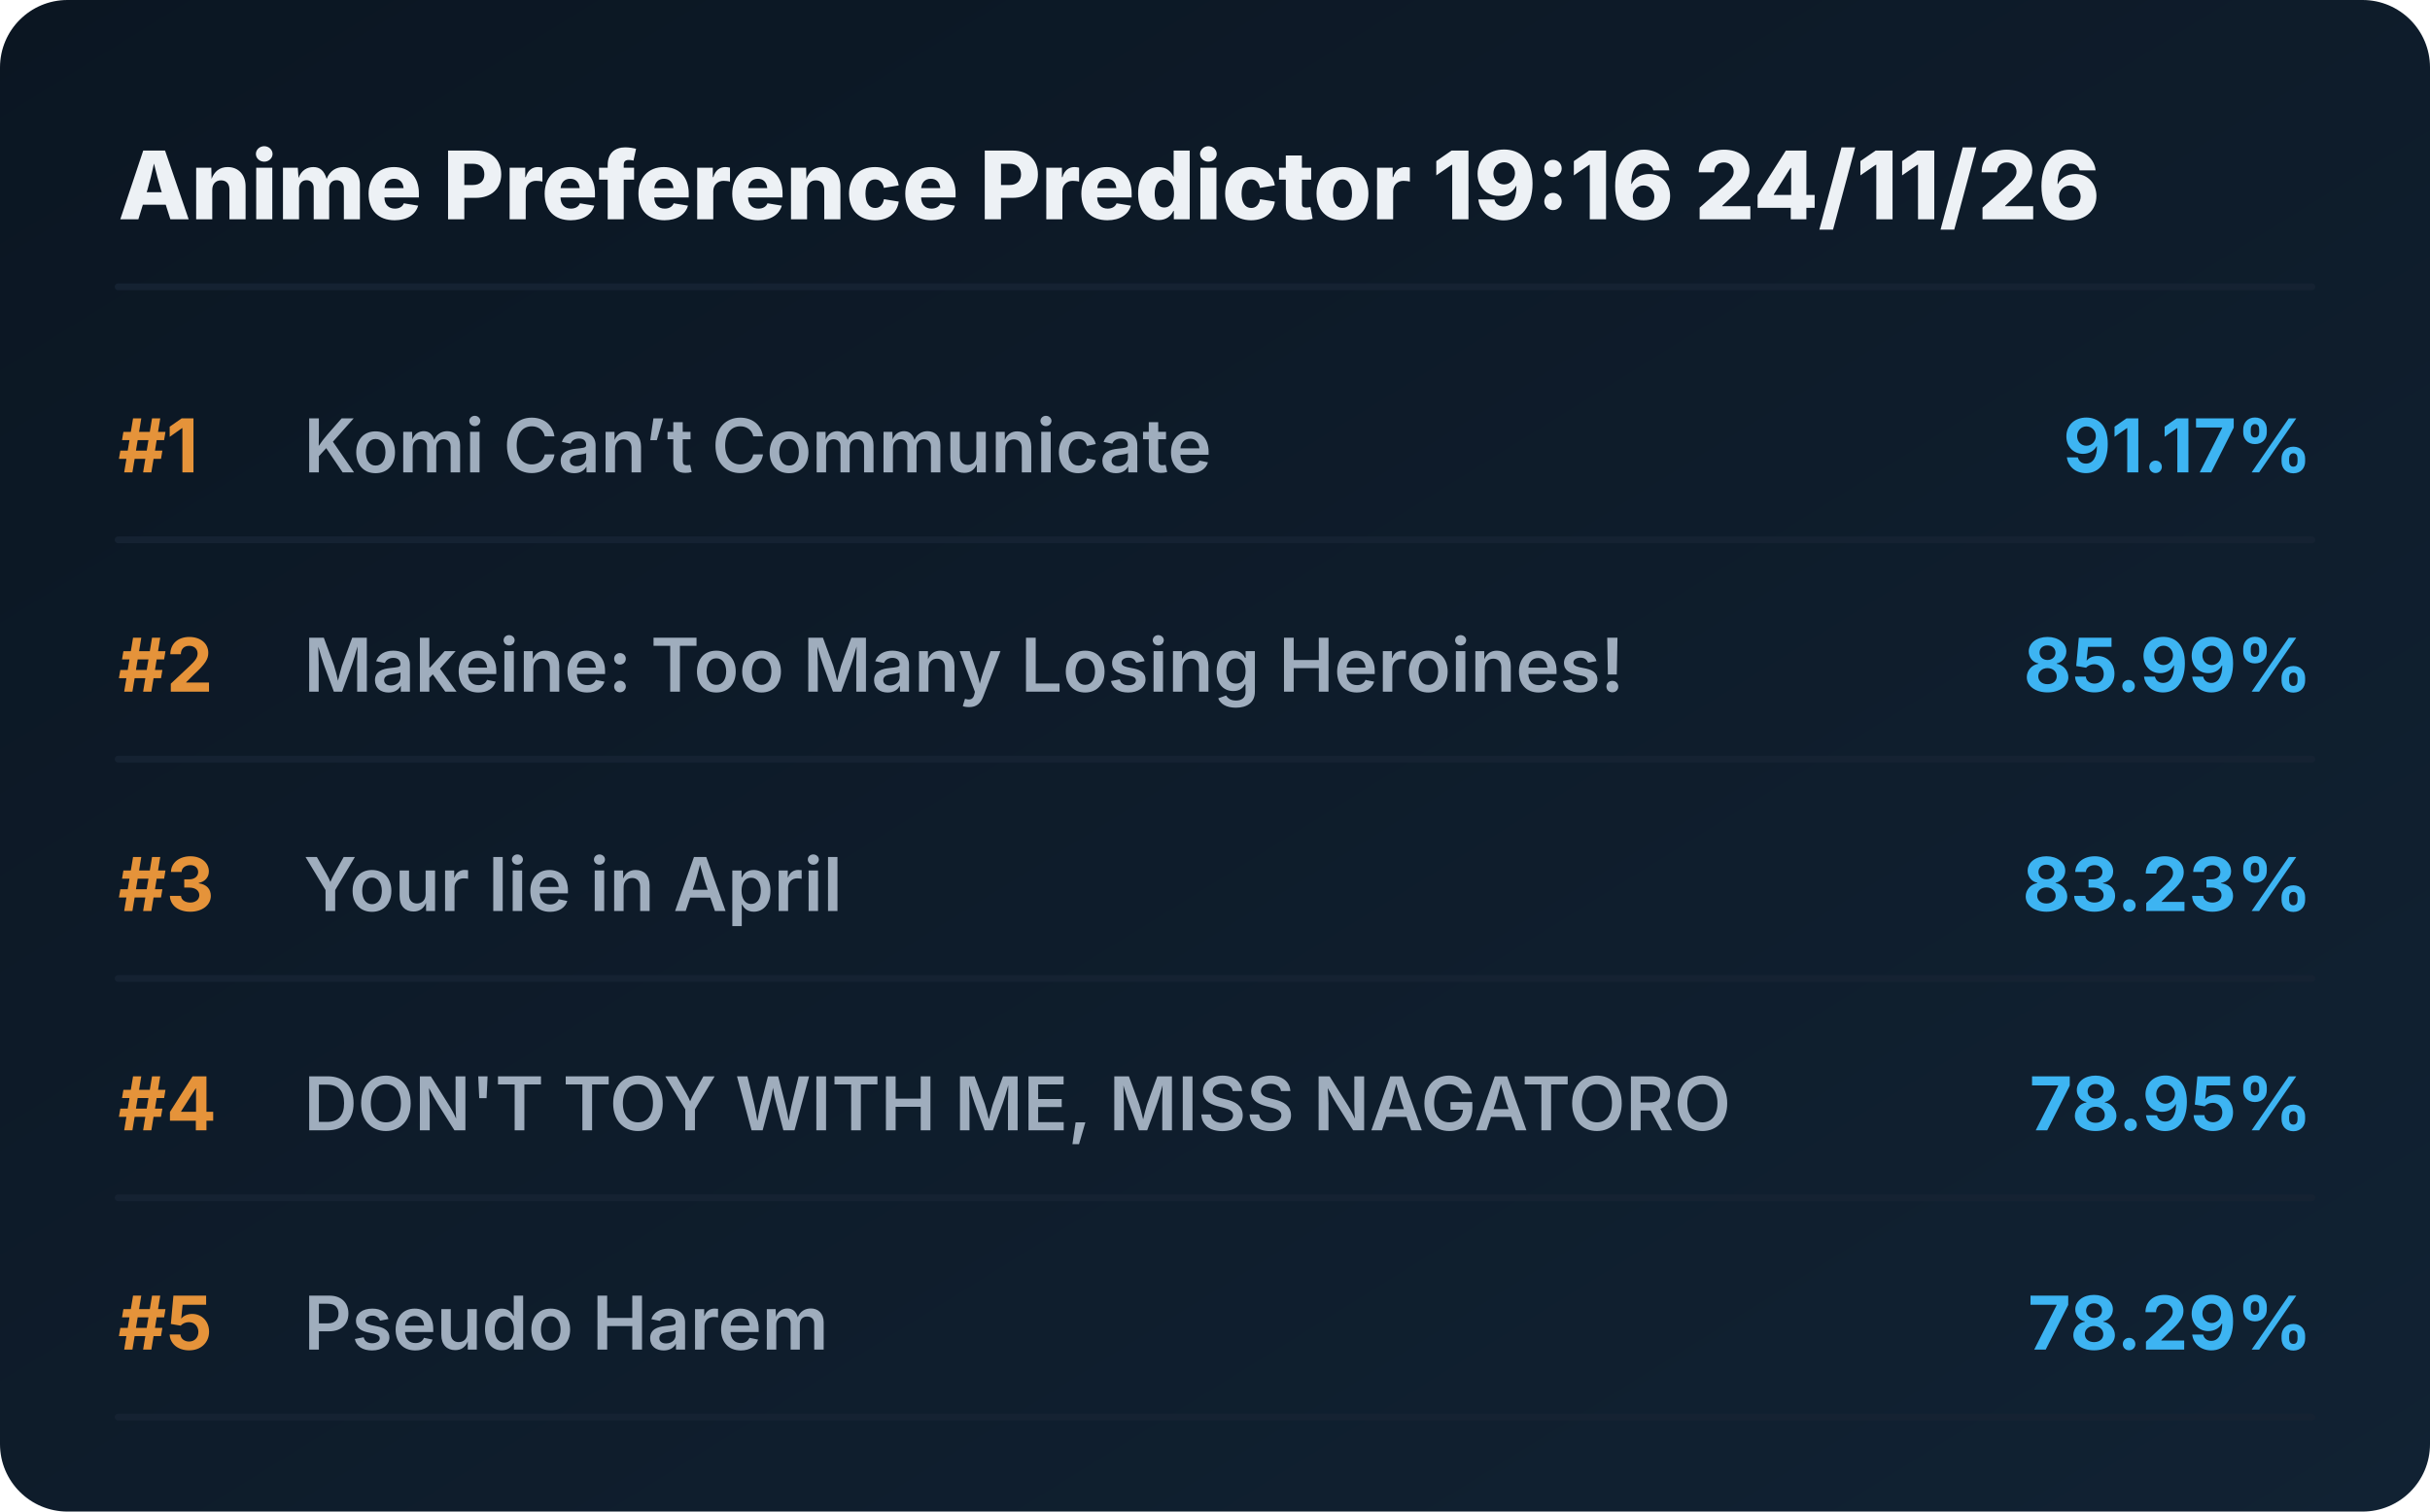
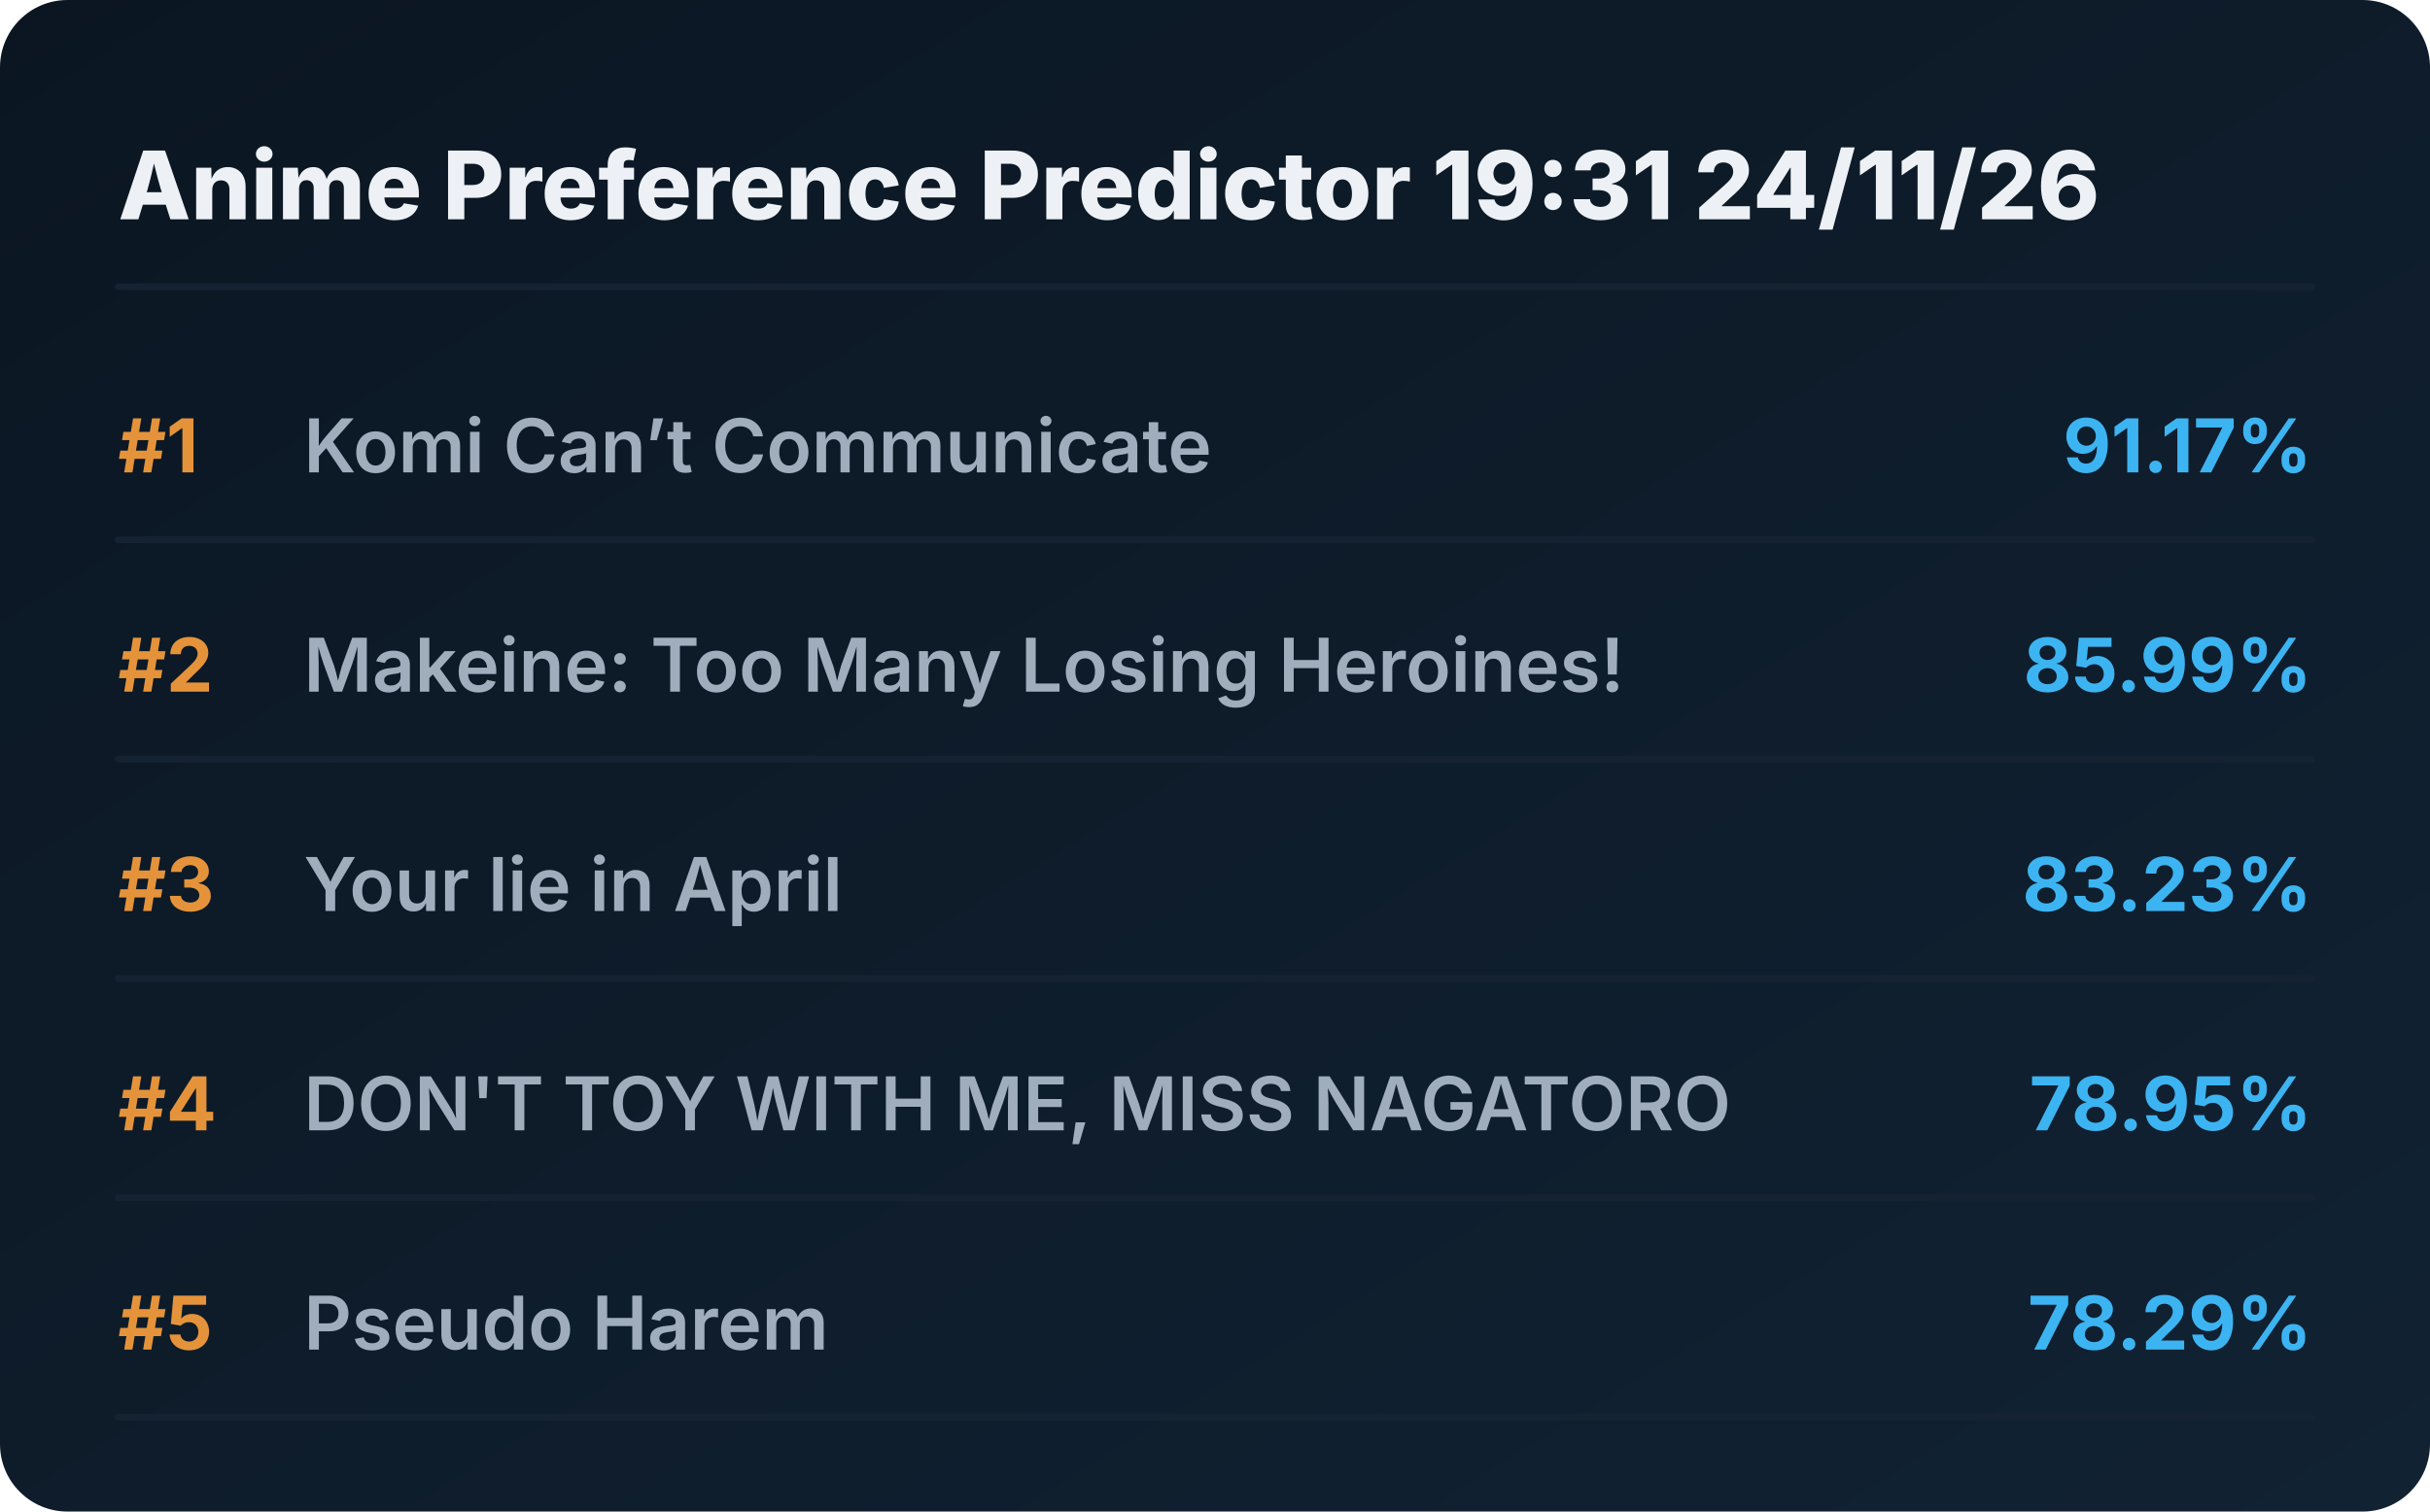
<svg xmlns="http://www.w3.org/2000/svg" viewBox="0 0 720 448" preserveAspectRatio="xMidYMid meet" style="width: 100%; height: auto; max-width: 720px;">
  <defs>
    <linearGradient id="boxGrad" x1="0%" y1="0%" x2="100%" y2="100%">
      <stop offset="0%" stop-color="#0b1622" />
      <stop offset="100%" stop-color="#112233" />
    </linearGradient>
    <clipPath id="titleClip">
      <rect x="90" y="0" width="510" height="100%" />
    </clipPath>
  </defs>
  <style>
    .bg { fill: url(#boxGrad); rx: 20px; }
    .header { font-family: 'Overpass', 'Inter', system-ui, sans-serif; font-weight: 800; font-size: 28px; fill: #edf1f5; }
    .rank { font-family: 'Overpass', 'Inter', system-ui, sans-serif; font-weight: 700; font-size: 22px; fill: #e5933a; }
    .title { font-family: 'Overpass', 'Inter', system-ui, sans-serif; font-weight: 600; font-size: 22px; fill: #9fadbd; }
    .score { font-family: 'Overpass', 'Inter', system-ui, sans-serif; font-weight: 700; font-size: 22px; fill: #3db4f2; }
    .line { stroke: #152232; stroke-width: 2; stroke-linecap: round; }
  </style>
  <rect class="bg" width="720" height="448" />
-   <text x="35" y="65" class="header">Anime Preference Predictor 19:16 24/11/26</text>
+   <text x="35" y="65" class="header">Anime Preference Predictor 19:31 24/11/26</text>
  <line x1="35" y1="85" x2="685" y2="85" class="line" />
  <g transform="translate(0, 0)">
    <text x="35" y="140" class="rank">#1</text>
    <text x="90" y="140" class="title">Komi Can’t Communicate</text>
    <text x="685" y="140" class="score" text-anchor="end">91.17%</text>
    <line x1="35" y1="160" x2="685" y2="160" class="line" />
  </g>
  <g transform="translate(0, 65)">
    <text x="35" y="140" class="rank">#2</text>
    <text x="90" y="140" class="title">Makeine: Too Many Losing Heroines!</text>
    <text x="685" y="140" class="score" text-anchor="end">85.99%</text>
    <line x1="35" y1="160" x2="685" y2="160" class="line" />
  </g>
  <g transform="translate(0, 130)">
    <text x="35" y="140" class="rank">#3</text>
    <text x="90" y="140" class="title">Your lie in April</text>
    <text x="685" y="140" class="score" text-anchor="end">83.23%</text>
    <line x1="35" y1="160" x2="685" y2="160" class="line" />
  </g>
  <g transform="translate(0, 195)">
    <text x="35" y="140" class="rank">#4</text>
    <text x="90" y="140" class="title">DON'T TOY WITH ME, MISS NAGATORO</text>
    <text x="685" y="140" class="score" text-anchor="end">78.95%</text>
    <line x1="35" y1="160" x2="685" y2="160" class="line" />
  </g>
  <g transform="translate(0, 260)">
    <text x="35" y="140" class="rank">#5</text>
    <text x="90" y="140" class="title">Pseudo Harem</text>
    <text x="685" y="140" class="score" text-anchor="end">78.29%</text>
    <line x1="35" y1="160" x2="685" y2="160" class="line" />
  </g>
</svg>
